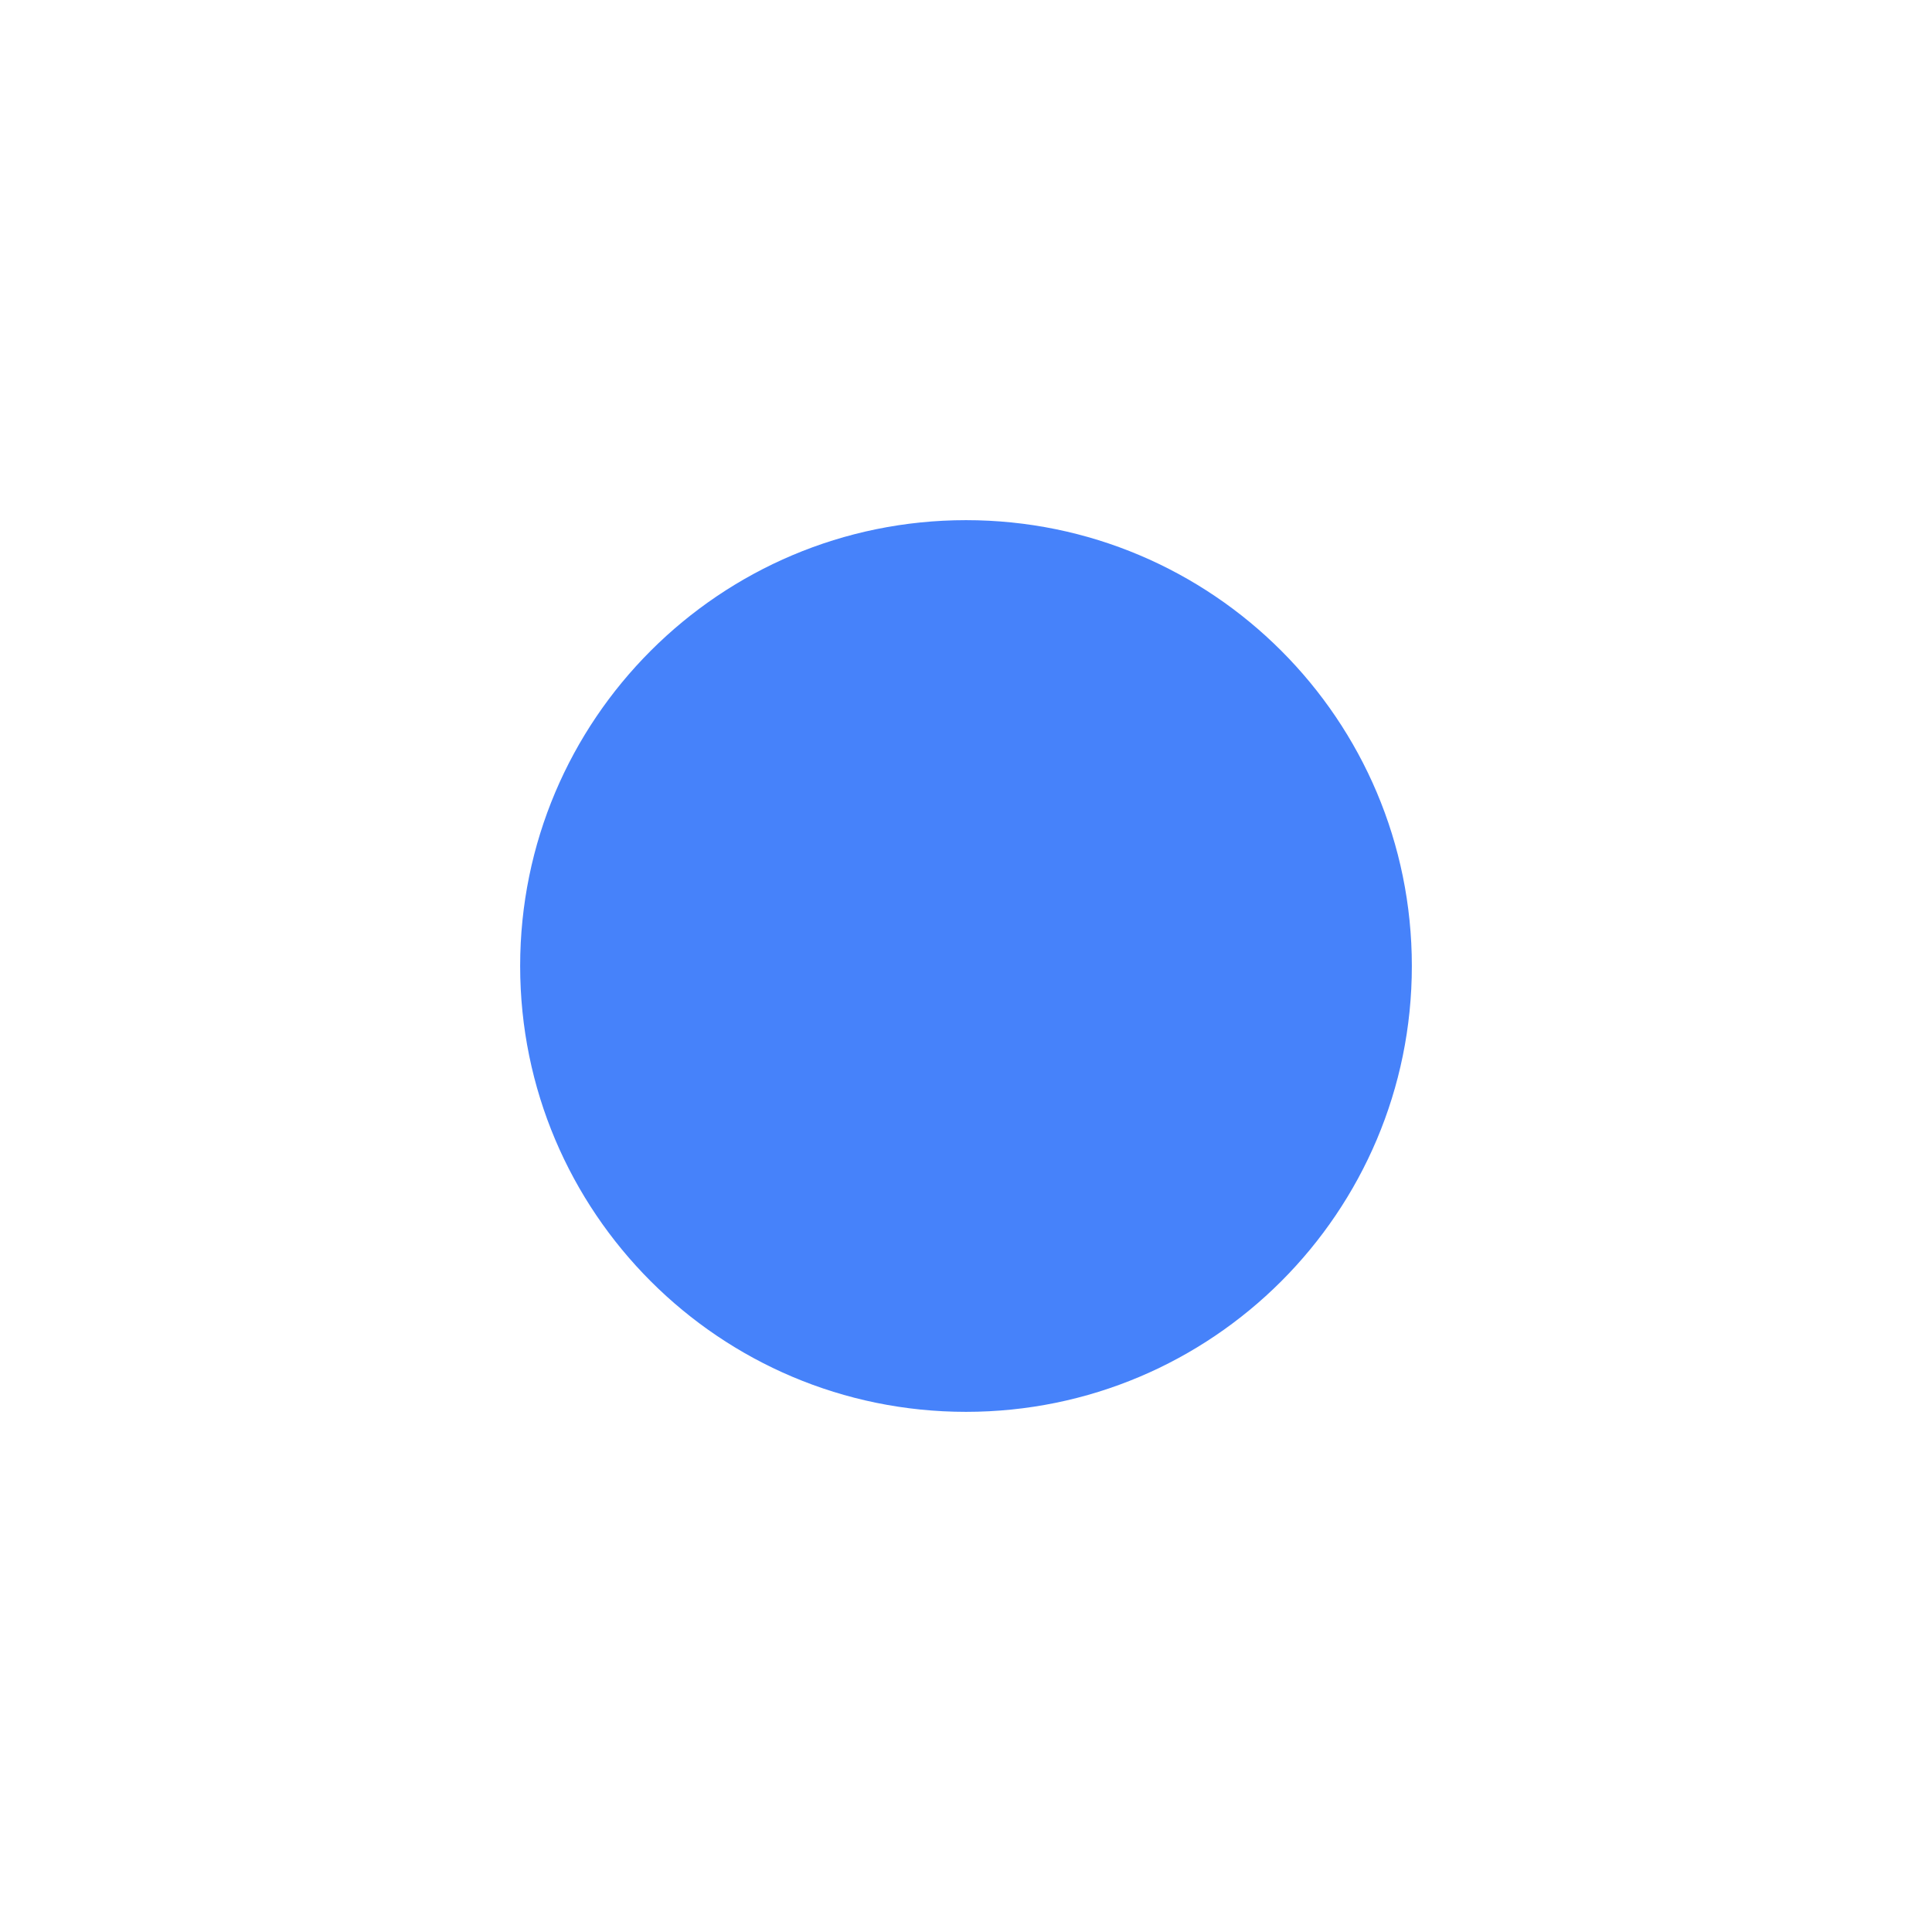
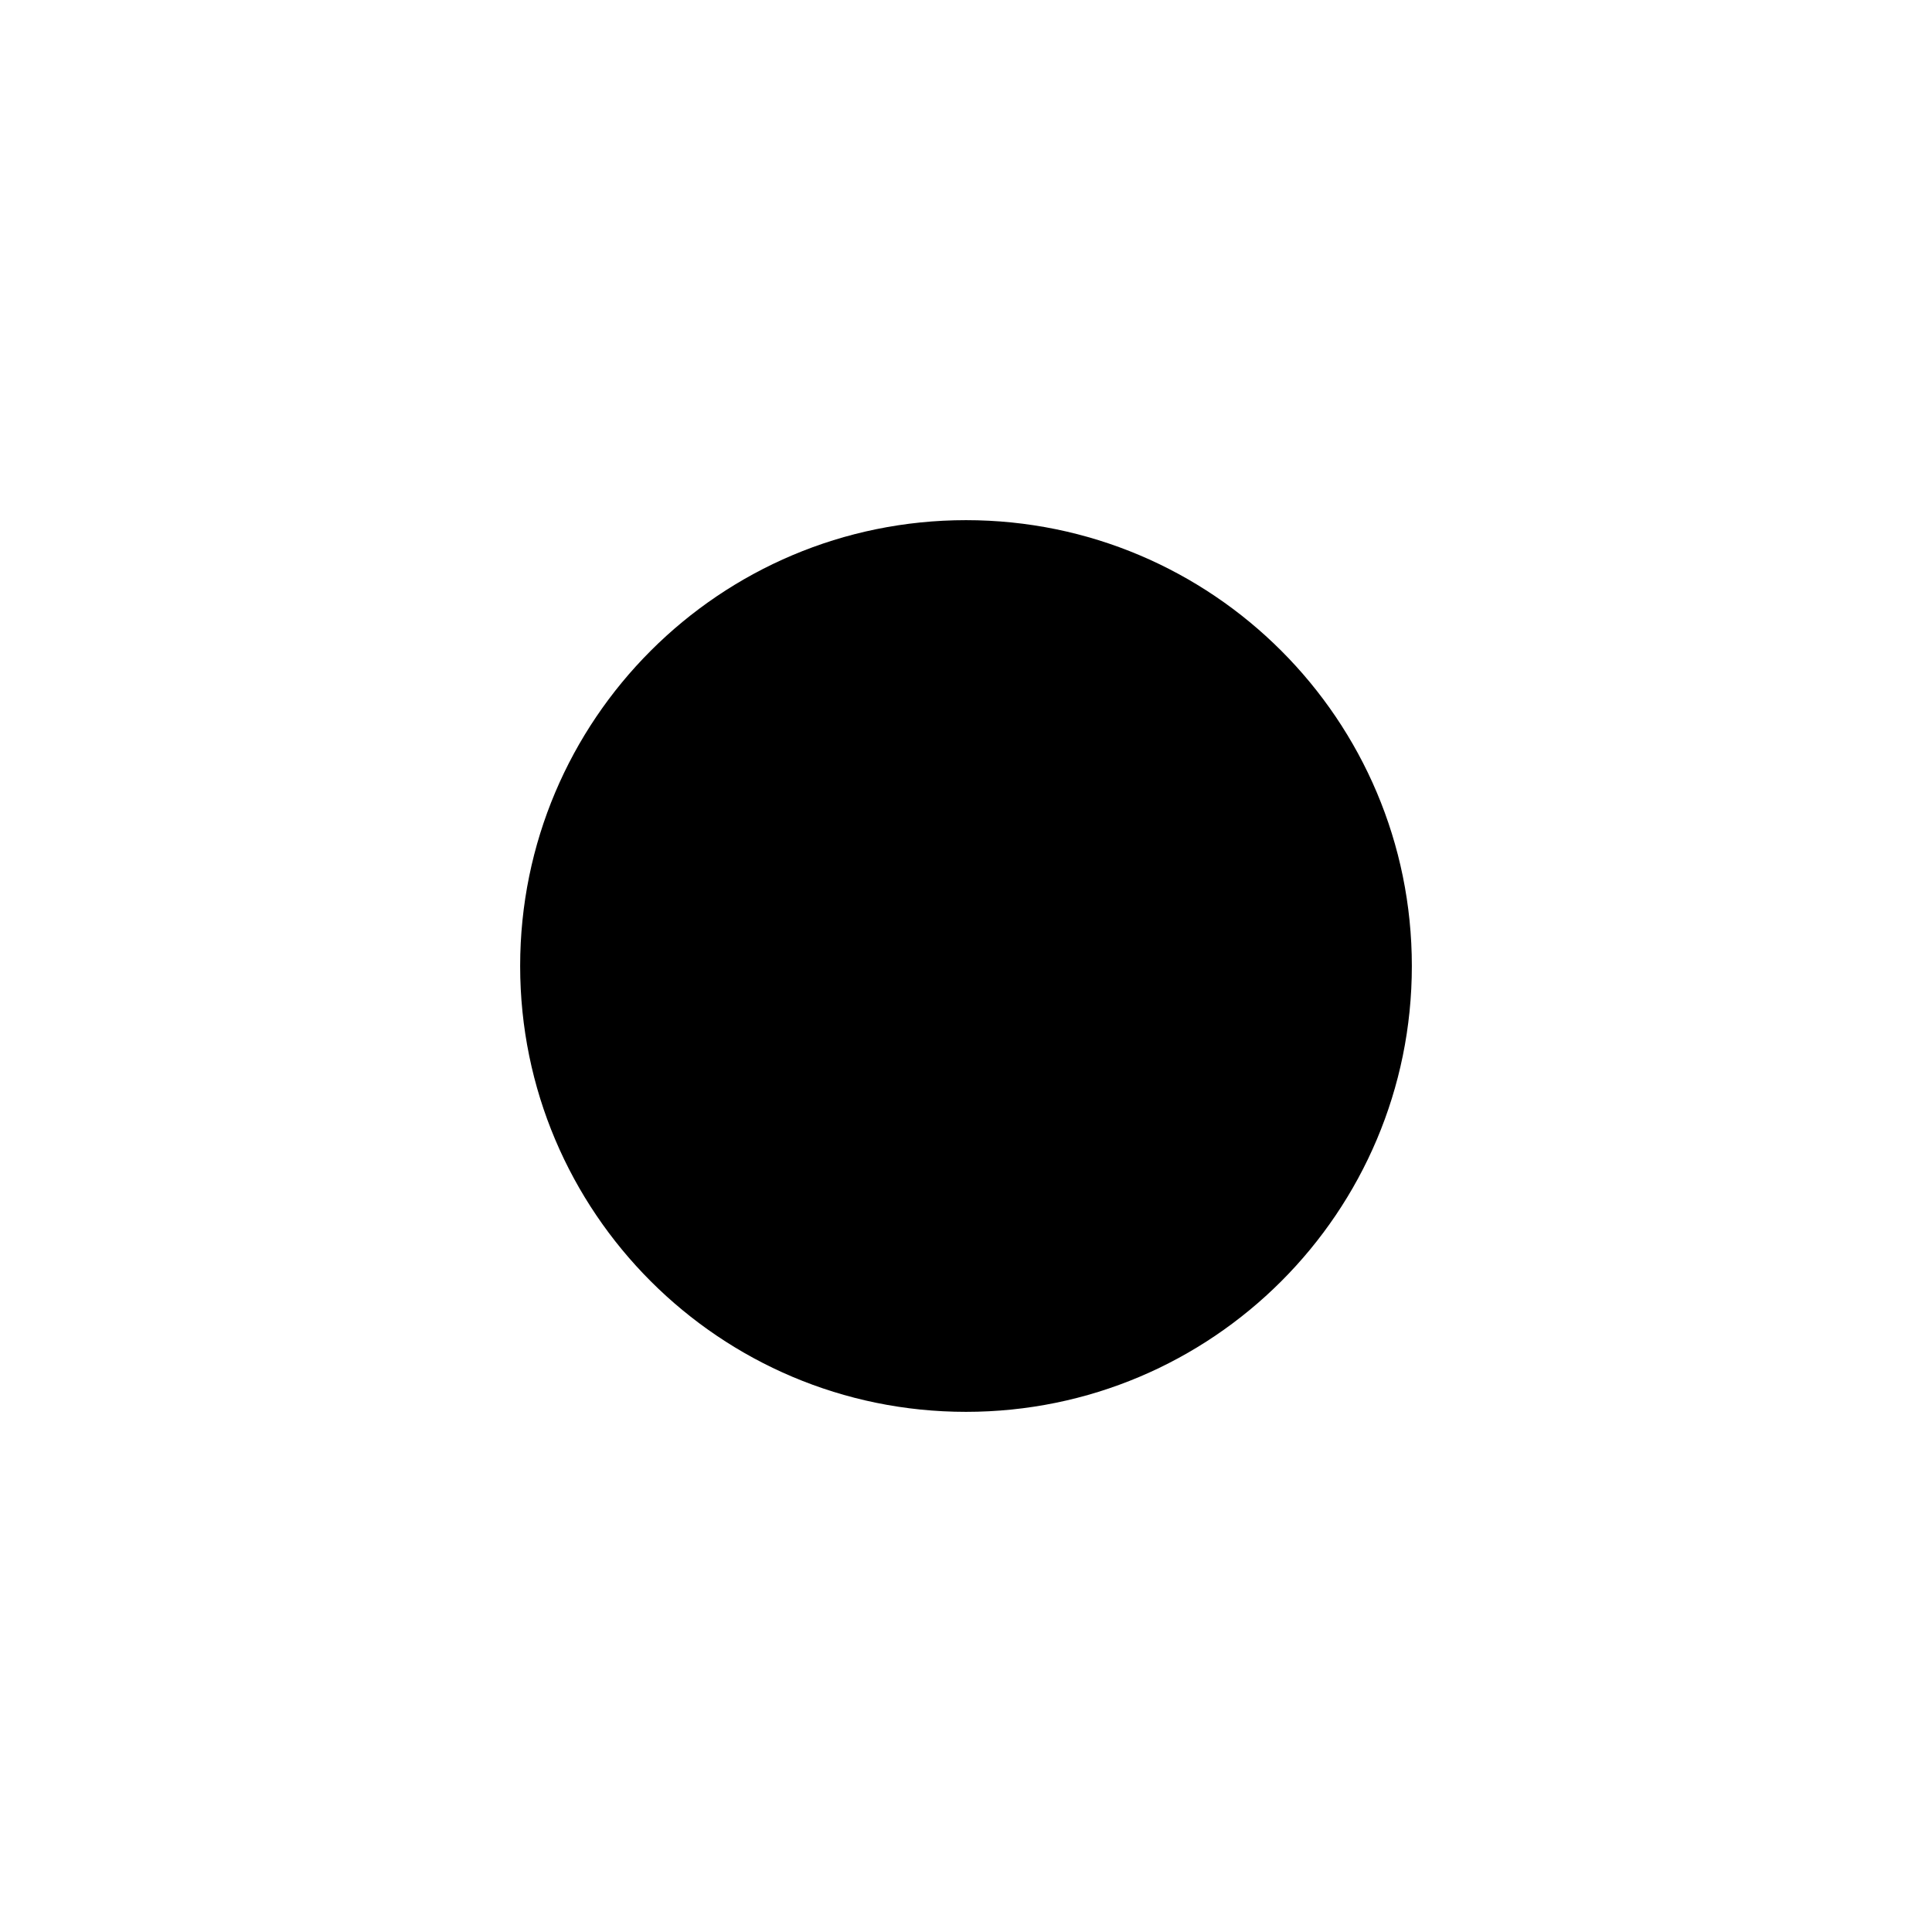
<svg xmlns="http://www.w3.org/2000/svg" width="13" height="13" viewBox="0 0 13 13" fill="none">
-   <circle cx="6.5" cy="6.5" r="3" fill="#4682FA" />
+   <circle cx="6.5" cy="6.5" r="3" fill="currentColor" />
</svg>
